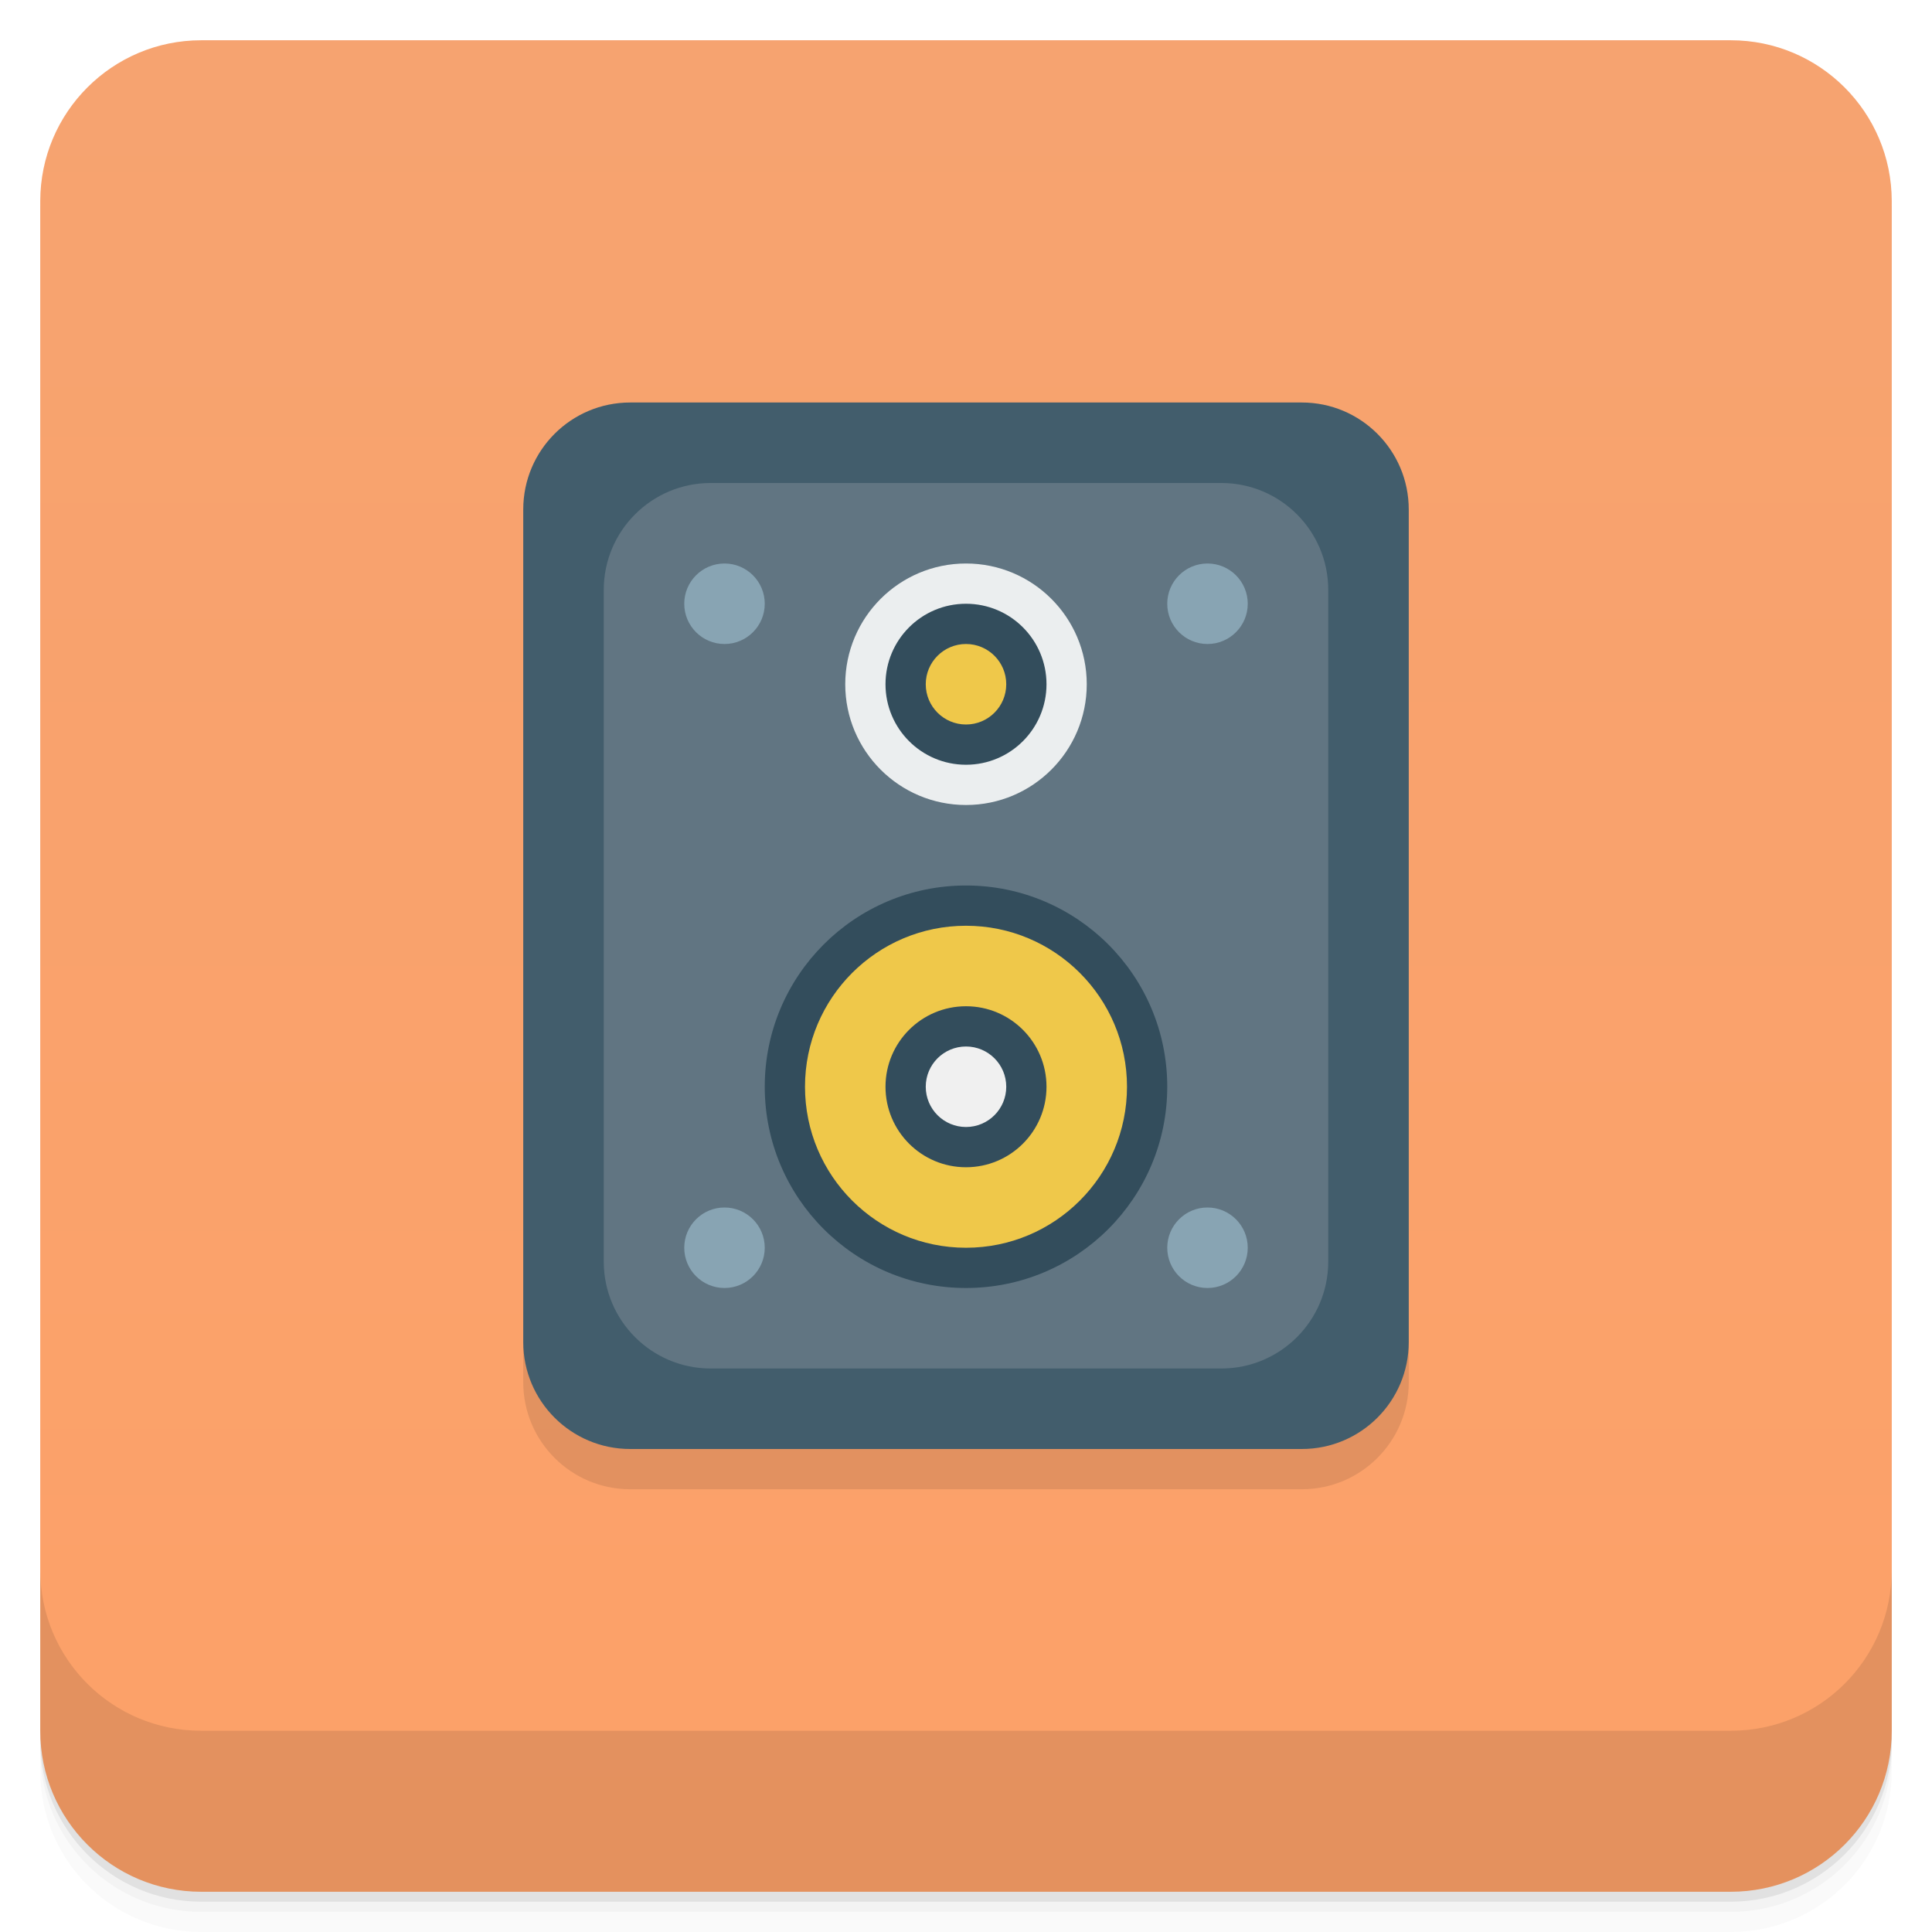
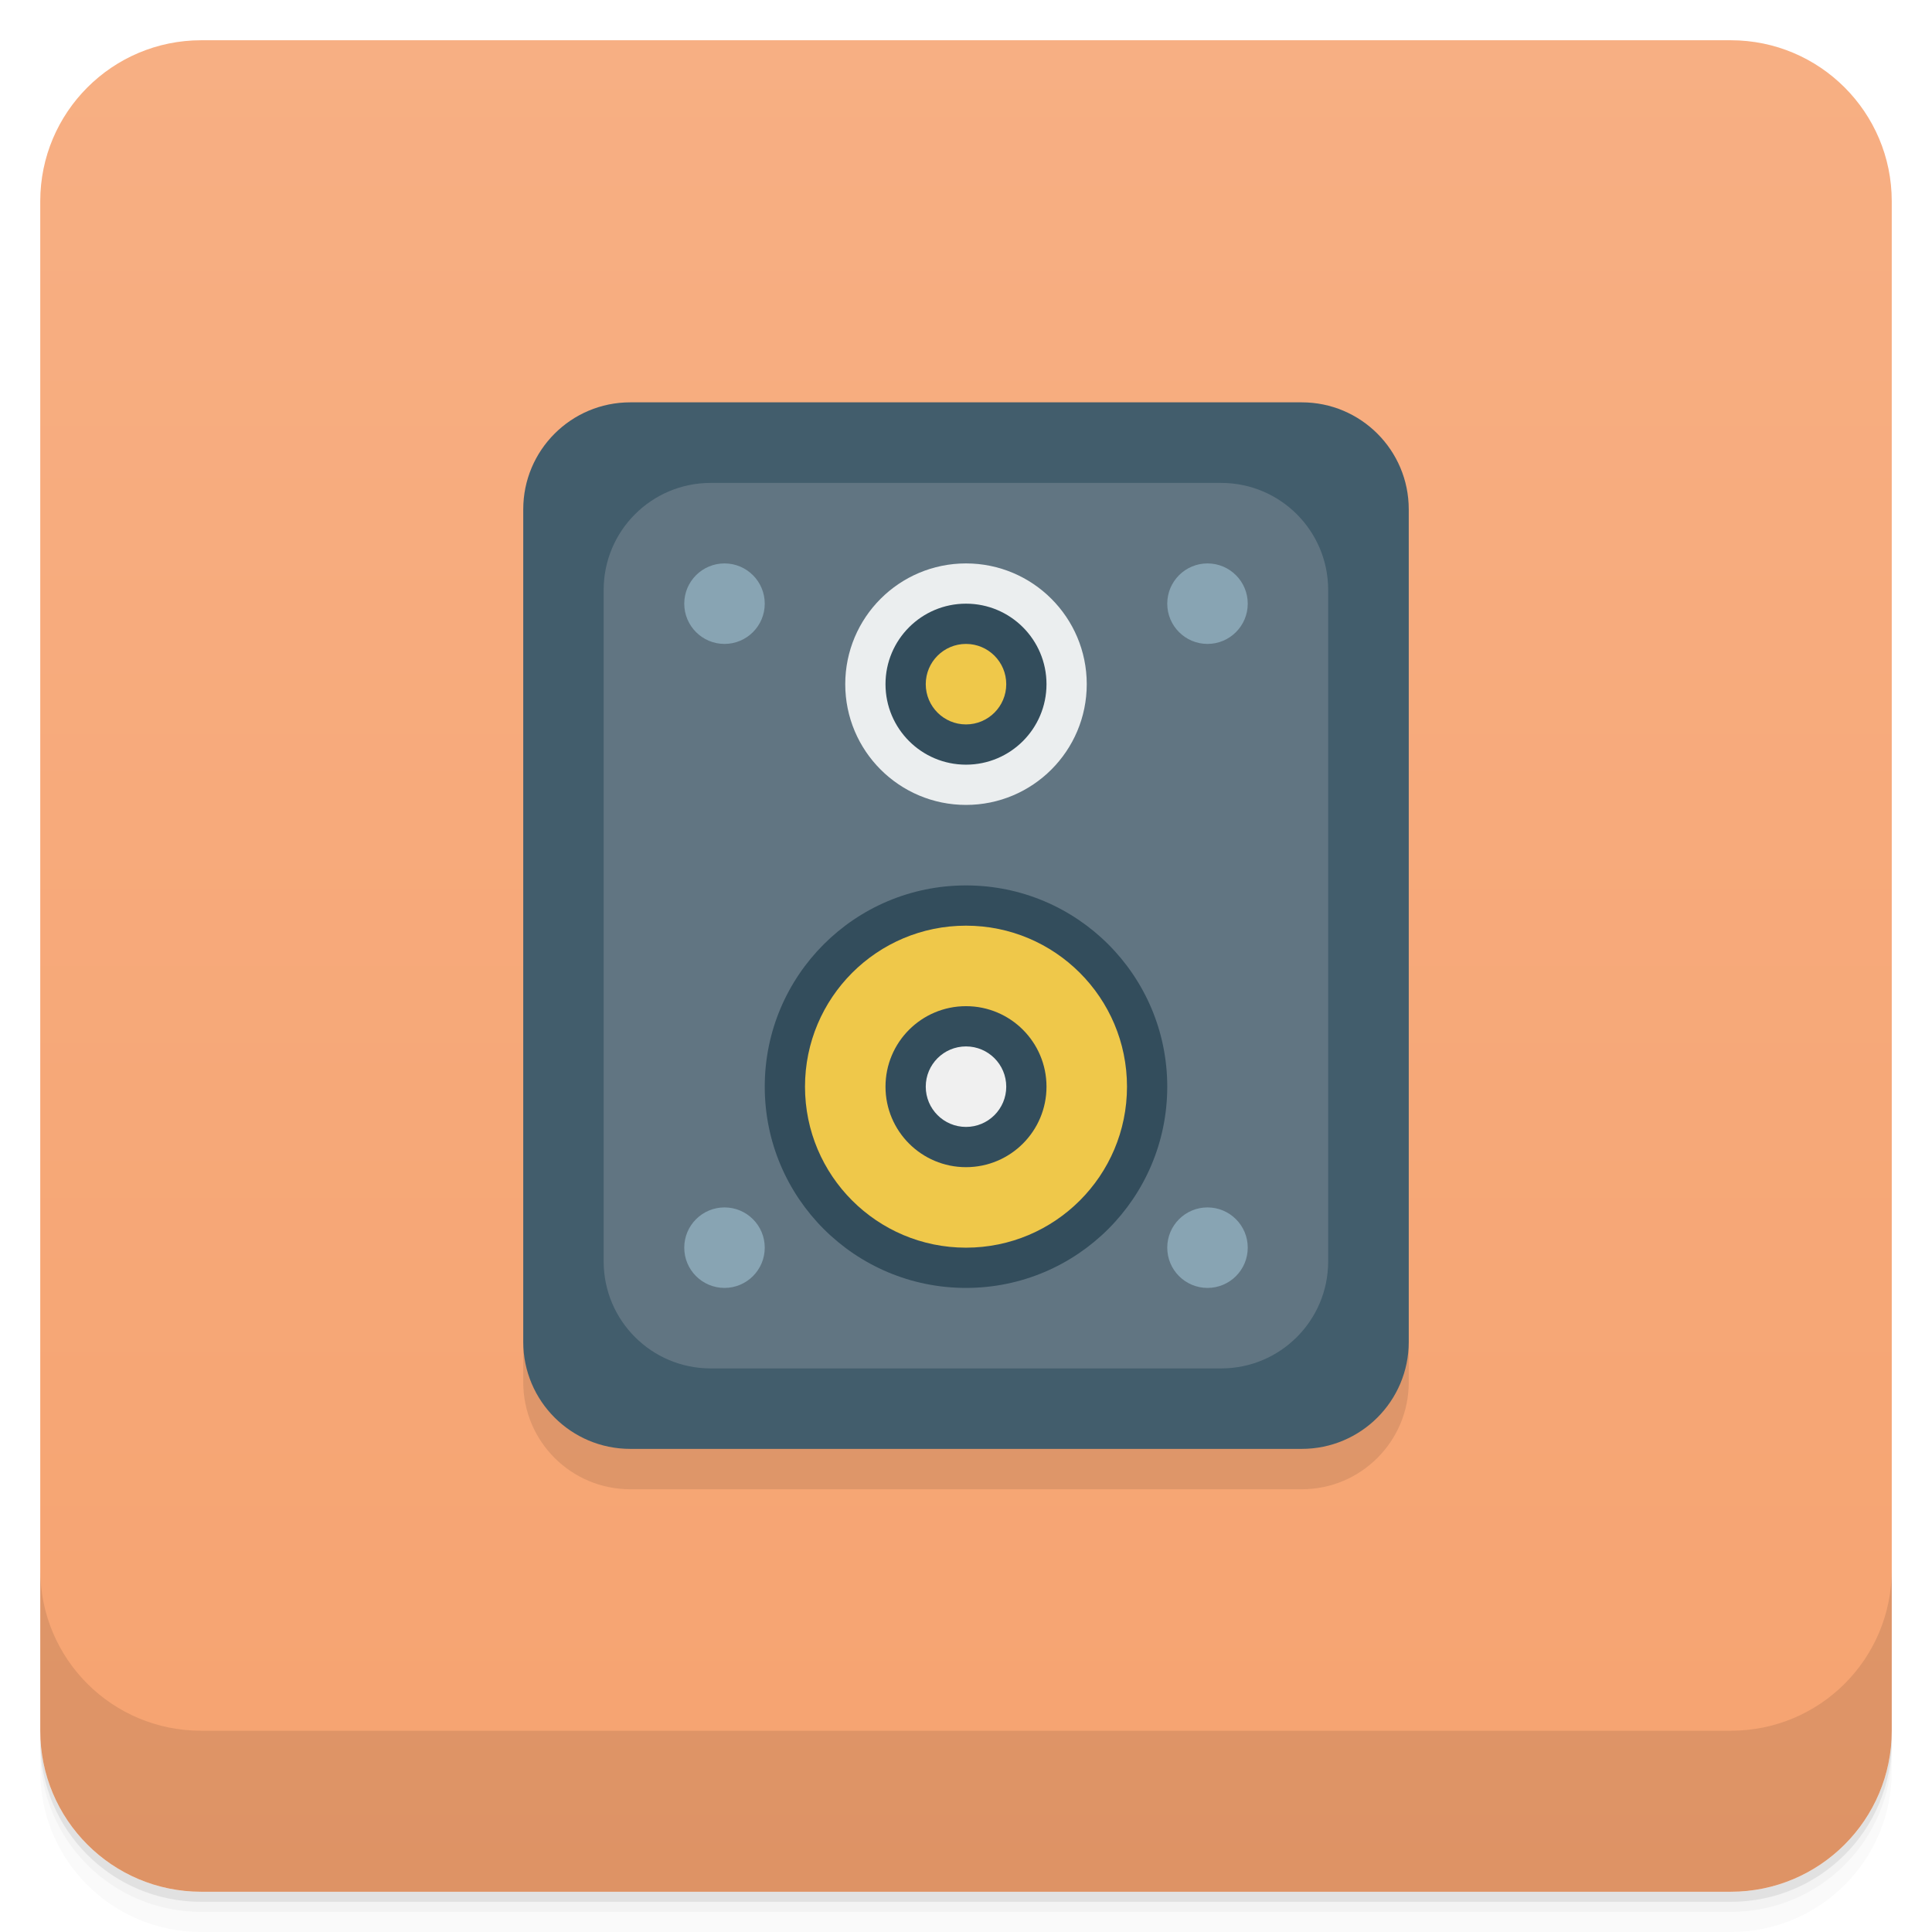
- <svg xmlns="http://www.w3.org/2000/svg" xmlns:xlink="http://www.w3.org/1999/xlink" width="48" height="48" id="svg2" version="1.1">
-   <defs id="defs4">
-     <linearGradient id="linearGradient4069">
-       <stop style="stop-color:#f2904b;stop-opacity:1;" offset="0" id="stop4071" />
-       <stop style="stop-color:#f69a59;stop-opacity:1;" offset="1" id="stop4073" />
+ <svg xmlns="http://www.w3.org/2000/svg" version="1.1" viewBox="0 0 48 48">
+   <defs>
+     <linearGradient id="bg" x2="0" y1="1" y2="47" gradientUnits="userSpaceOnUse">
+       <stop style="stop-color:#f7af83" offset="0" />
+       <stop style="stop-color:#f6a370" offset="1" />
    </linearGradient>
-     <linearGradient y2="1" x2="0" y1="47" gradientTransform="translate(-46,-1052.364)" gradientUnits="userSpaceOnUse" id="1" xlink:href="#0" />
-     <linearGradient id="0">
-       <stop id="stop3004" stop-opacity="0" />
-       <stop id="stop3006" offset="1" />
-     </linearGradient>
-     <linearGradient gradientUnits="userSpaceOnUse" x2="0" y2="40" y1="280" xlink:href="#2" id="3" gradientTransform="matrix(.175 0 0 .175 302.8 216)" />
-     <linearGradient id="2">
-       <stop id="stop73" stop-color="#151515" />
-       <stop id="stop75" stop-color="#222" offset="1" />
-     </linearGradient>
-     <linearGradient gradientUnits="userSpaceOnUse" x2="0" y2="90" y1="230" xlink:href="#2" id="1-9" gradientTransform="matrix(.375 0 0 .375 298 16)" />
-     <linearGradient gradientUnits="userSpaceOnUse" x2="0" y2="90" y1="230" xlink:href="#2" id="0-3" gradientTransform="matrix(.25 0 0 .25 300 132)" />
-     <clipPath id="clipPath66">
-       <rect id="rect68" color="#bebebe" height="20" rx="4" y="78" x="434" width="20" />
-     </clipPath>
-     <clipPath id="clipPath62">
-       <rect id="rect64" color="#bebebe" height="22" rx="4" y="77" x="433" width="22" />
-     </clipPath>
-     <clipPath id="clipPath58">
-       <rect id="rect60" color="#bebebe" height="22" rx="5" y="77" x="433" width="22" />
-     </clipPath>
-     <clipPath id="clipPath54">
-       <rect id="rect56" color="#bebebe" height="30" rx="6" y="29" x="433" width="30" />
-     </clipPath>
-     <clipPath id="clipPath50">
-       <rect style="fill:url(#0-3)" id="rect52" color="#bebebe" fill="url(#0)" transform="matrix(0 -1 1 0 0 0)" height="60" rx="12.5" y="142" x="306" width="60" />
-     </clipPath>
-     <clipPath id="clipPath46">
-       <rect style="fill:url(#1-9)" id="rect48" color="#bebebe" fill="url(#1)" height="90" rx="18.75" y="31" x="307" width="90" />
-     </clipPath>
-     <clipPath id="clipPath42">
-       <rect id="rect44" color="#bebebe" fill="#6d6d6d" opacity="0.2" height="30" rx="4" y="29" x="433" width="30" />
-     </clipPath>
-     <clipPath id="clipPath38">
-       <rect id="rect40" color="#bebebe" fill="#6d6d6d" opacity="0.2" height="22" rx="3" y="77" x="433" width="22" />
-     </clipPath>
-     <clipPath id="clipPath34">
-       <path id="path36" d="m 144,70 c -49.706,0 -90,40.294 -90,90 0,49.706 40.294,90 90,90 49.706,0 90,-40.294 90,-90 0,-49.706 -40.294,-90 -90,-90 z m 0,32.188 c 32.033,0 58,25.967 58,58 0,32.033 -25.967,58 -58,58 -32.033,0 -58,-25.967 -58,-58 0,-32.033 25.967,-58 58,-58 z" />
-     </clipPath>
-     <clipPath id="clipPath30">
-       <rect id="rect32" color="#bebebe" height="16" rx="3" y="116" x="432" width="16" />
-     </clipPath>
-     <clipPath id="clipPath26">
-       <path id="path28" d="m 145,215 c 33.137,0 60,-26.863 60,-60 0,-33.137 -26.863,-60 -60,-60 -33.137,0 -60,26.863 -60,60 0,12.507 3.829,24.106 10.375,33.719 L 89,211 111.281,204.625 C 120.894,211.172 132.493,215 145,215 z" />
-     </clipPath>
-     <clipPath id="clipPath22">
-       <path id="path24" d="m 152,204 a 8,8 0 1 1 -16,0 8,8 0 1 1 16,0 z" />
-     </clipPath>
-     <clipPath id="clipPath18">
-       <path id="path20" d="m 98.031,23.191 c -41.492,1.052 -74.844,35.068 -74.844,76.812 0,42.407 34.406,76.812 76.812,76.812 42.407,0 76.812,-34.406 76.812,-76.812 0,-42.407 -34.406,-76.812 -76.812,-76.812 -0.663,0 -1.31,-0.017 -1.969,0 z M 100,50.66 c 27.245,0 49.344,22.099 49.344,49.344 -1e-5,27.245 -22.099,49.344 -49.344,49.344 -27.245,-1e-5 -49.344,-22.099 -49.344,-49.344 0,-27.245 22.099,-49.344 49.344,-49.344 z" />
-     </clipPath>
-     <clipPath id="clipPath14">
-       <rect id="rect16" color="#bebebe" fill="#6d6d6d" opacity="0.2" height="16" rx="2" y="116" x="432" width="16" />
-     </clipPath>
-     <clipPath id="clipPath10">
-       <rect id="rect12" color="#bebebe" fill="#986767" height="240" rx="50" y="36" x="24" width="240" />
-     </clipPath>
-     <clipPath id="clipPath6">
-       <rect id="rect8" color="#bebebe" fill="url(#3)" transform="rotate(90)" height="42" rx="9" y="223" x="307" width="42" />
-     </clipPath>
-     <linearGradient xlink:href="#linearGradient3672" id="linearGradient4109" gradientUnits="userSpaceOnUse" x1="71.656" y1="62.66" x2="87.062" y2="62.66" />
-     <linearGradient id="linearGradient3672">
-       <stop id="stop3674" style="stop-color:#ffffff;stop-opacity:0" offset="0" />
-       <stop id="stop3676" style="stop-color:#ffffff;stop-opacity:0" offset="0.3" />
-       <stop id="stop3678" style="stop-color:#ffffff;stop-opacity:0.612" offset="0.5" />
-       <stop id="stop3680" style="stop-color:#ffffff;stop-opacity:0" offset="0.753" />
-       <stop id="stop3682" style="stop-color:#ffffff;stop-opacity:0" offset="1" />
-     </linearGradient>
-     <linearGradient id="linearGradient3216">
-       <stop id="stop3218" offset="0" style="stop-color:#6b6b6b;stop-opacity:1;" />
-       <stop id="stop3220" offset="1" style="stop-color:#000000;stop-opacity:1;" />
-     </linearGradient>
-     <linearGradient id="linearGradient10287">
-       <stop id="stop10289" offset="0" style="stop-color:#e1e0e0;stop-opacity:1;" />
-       <stop style="stop-color:#3d3d3d;stop-opacity:1;" offset="0.5" id="stop4127" />
-       <stop id="stop10291" offset="1" style="stop-color:#828282;stop-opacity:1;" />
-     </linearGradient>
-     <linearGradient id="linearGradient10279">
-       <stop id="stop10281" offset="0" style="stop-color:#19140c;stop-opacity:1;" />
-       <stop style="stop-color:#795d3b;stop-opacity:1;" offset="0.5" id="stop4148" />
-       <stop id="stop10283" offset="1" style="stop-color:#9c794c;stop-opacity:1;" />
-     </linearGradient>
-     <linearGradient xlink:href="#linearGradient4990" id="linearGradient4092" gradientUnits="userSpaceOnUse" gradientTransform="matrix(0.1338217,-0.05496597,0.0513395,0.1432744,12.59329,0.203942)" x1="202.592" y1="424.376" x2="188.042" y2="371.451" />
-     <linearGradient id="linearGradient4990">
-       <stop style="stop-color:#808080;stop-opacity:1;" offset="0" id="stop4992" />
-       <stop style="stop-color:#000000;stop-opacity:0;" offset="1" id="stop4994" />
-     </linearGradient>
-     <linearGradient id="linearGradient4121">
-       <stop style="stop-color:#2a2115;stop-opacity:1;" offset="0" id="stop4123" />
-       <stop style="stop-color:#653c2e;stop-opacity:1;" offset="1" id="stop4125" />
-     </linearGradient>
-     <linearGradient id="linearGradient3387">
-       <stop id="stop3389" offset="0" style="stop-color:#6b6b6b;stop-opacity:1;" />
-       <stop id="stop3391" offset="1" style="stop-color:#000000;stop-opacity:1;" />
-     </linearGradient>
-     <linearGradient id="linearGradient3394">
-       <stop id="stop3396" offset="0" style="stop-color:#6b6b6b;stop-opacity:1;" />
-       <stop id="stop3398" offset="1" style="stop-color:#000000;stop-opacity:1;" />
-     </linearGradient>
-     <linearGradient id="linearGradient3200">
-       <stop id="stop3202" offset="0" style="stop-color:#fefefe;stop-opacity:1;" />
-       <stop id="stop3204" offset="1" style="stop-color:#e2e2e2;stop-opacity:1;" />
-     </linearGradient>
-     <linearGradient id="linearGradient3407">
-       <stop id="stop3409" offset="0" style="stop-color:#fefefe;stop-opacity:1;" />
-       <stop id="stop3411" offset="1" style="stop-color:#e2e2e2;stop-opacity:1;" />
-     </linearGradient>
-     <linearGradient id="linearGradient3418">
-       <stop id="stop3420" offset="0" style="stop-color:#6b6b6b;stop-opacity:1;" />
-       <stop id="stop3422" offset="1" style="stop-color:#000000;stop-opacity:1;" />
-     </linearGradient>
-     <linearGradient xlink:href="#linearGradient3176" id="linearGradient4107" gradientUnits="userSpaceOnUse" gradientTransform="matrix(0.1703631,0,0,0.1703631,-15.61728,-18.0859)" x1="325.537" y1="295.213" x2="441.542" y2="414.019" />
-     <linearGradient id="linearGradient3176">
-       <stop id="stop3178" offset="0" style="stop-color:#a77341;stop-opacity:1;" />
-       <stop id="stop3180" offset="1" style="stop-color:#3d3024;stop-opacity:1;" />
-     </linearGradient>
-     <linearGradient xlink:href="#linearGradient4460-9" id="linearGradient4075" x1="24" y1="1051.36" x2="24" y2="1005.36" gradientUnits="userSpaceOnUse" />
-     <linearGradient xlink:href="#linearGradient3764" id="linearGradient4033" x1="-27" y1="13" x2="-24" y2="13" gradientUnits="userSpaceOnUse" />
-     <linearGradient id="linearGradient3764" x1="1" x2="47" gradientUnits="userSpaceOnUse" gradientTransform="matrix(0,-1,1,0,-1.5e-6,48)">
-       <stop stop-color="#f6d22a" stop-opacity="1" id="stop7-85" />
-       <stop offset="1" stop-color="#f7d53d" stop-opacity="1" id="stop9-6" />
-     </linearGradient>
-     <linearGradient xlink:href="#linearGradient4460-9" id="linearGradient4033-9" x1="-27" y1="13" x2="-24" y2="13" gradientUnits="userSpaceOnUse" />
-     <linearGradient id="linearGradient4460-9">
-       <stop id="stop4454" style="stop-color:#fda168;stop-opacity:1;" offset="0" />
-       <stop id="stop4456" style="stop-color:#f6a370;stop-opacity:1;" offset="1" />
-     </linearGradient>
-     <linearGradient y2="13" x2="-24" y1="13" x1="-27" gradientUnits="userSpaceOnUse" id="linearGradient4094" xlink:href="#linearGradient4460-9" />
  </defs>
-   <g id="layer3">
-     <g transform="translate(0,-1004.362)" id="g3804">
-       <path id="path3806" d="m 5,1006.362 c -2.216,0 -4,1.784 -4,4 l 0,37.25 c 0,2.216 1.784,4 4,4 l 38,0 c 2.216,0 4,-1.784 4,-4 l 0,-37.25 c 0,-2.216 -1.784,-4 -4,-4 l -38,0 z m -4,41.5 0,0.5 c 0,2.216 1.784,4 4,4 l 38,0 c 2.216,0 4,-1.784 4,-4 l 0,-0.5 c 0,2.216 -1.784,4 -4,4 l -38,0 c -2.216,0 -4,-1.784 -4,-4 z" style="opacity:0.02" />
-       <path id="path3808" d="m 1,1047.612 0,0.25 c 0,2.216 1.784,4 4,4 l 38,0 c 2.216,0 4,-1.784 4,-4 l 0,-0.25 c 0,2.216 -1.784,4 -4,4 l -38,0 c -2.216,0 -4,-1.784 -4,-4 z" style="opacity:0.05" />
-       <rect id="rect3810" rx="4" y="1005.61" x="1" height="46" width="46" style="opacity:0.1" />
-     </g>
-   </g>
-   <g id="layer1" transform="translate(0,-1004.362)">
-     <g id="g2987" transform="translate(0,0.00221465)" style="fill:url(#linearGradient4075);fill-opacity:1.0">
-       <rect id="rect2989" width="46" height="46" x="1" y="1005.36" rx="4" style="fill:url(#linearGradient4075);fill-opacity:1.0" />
-     </g>
-     <g id="g3790">
-       <path id="path3792" d="m 1,1043.362 0,4 c 0,2.216 1.784,4 4,4 l 38,0 c 2.216,0 4,-1.784 4,-4 l 0,-4 c 0,2.216 -1.784,4 -4,4 l -38,0 c -2.216,0 -4,-1.784 -4,-4 z" style="opacity:0.1" />
-     </g>
-   </g>
-   <g id="layer2">
-     <rect ry="2.657" rx="2.657" y="11" x="13" height="26" width="22" id="rect4053" style="opacity:0.1;fill:#000000;fill-opacity:1;stroke:none" />
-     <rect style="fill:#425d6c;fill-opacity:1;stroke:none" id="rect3238" width="22" height="26" x="13" y="10" rx="2.657" ry="2.657" />
-     <rect ry="2.657" rx="2.657" y="12" x="15" height="22" width="18" id="rect4027" style="fill:#617582;fill-opacity:1;stroke:none" />
-     <path style="fill:#88a4b3;fill-opacity:1;stroke:none" id="path4031" d="m -7,16 a 1,1 0 1 1 -2,0 1,1 0 1 1 2,0 z" transform="translate(26,-1.000001)" />
-     <path transform="translate(38,-1.000001)" d="m -7,16 a 1,1 0 1 1 -2,0 1,1 0 1 1 2,0 z" id="path4033" style="fill:#88a4b3;fill-opacity:1;stroke:none" />
-     <path transform="translate(26,15)" d="m -7,16 a 1,1 0 1 1 -2,0 1,1 0 1 1 2,0 z" id="path4035" style="fill:#88a4b3;fill-opacity:1;stroke:none" />
-     <path style="fill:#88a4b3;fill-opacity:1;stroke:none" id="path4037" d="m -7,16 a 1,1 0 1 1 -2,0 1,1 0 1 1 2,0 z" transform="translate(38,15)" />
-     <path transform="matrix(5,0,0,5,64,-53)" d="m -7,16 a 1,1 0 1 1 -2,0 1,1 0 1 1 2,0 z" id="path4039" style="fill:#334d5c;fill-opacity:1;stroke:none" />
-     <path style="fill:#efc84a;fill-opacity:1;stroke:none" id="path4041" d="m -7,16 a 1,1 0 1 1 -2,0 1,1 0 1 1 2,0 z" transform="matrix(4,0,0,4,56,-37)" />
-     <path transform="matrix(2,0,0,2,40,-5.000002)" d="m -7,16 a 1,1 0 1 1 -2,0 1,1 0 1 1 2,0 z" id="path4043" style="fill:#334d5c;fill-opacity:1;stroke:none" />
-     <path style="fill:#f0f0f0;fill-opacity:1;stroke:none" id="path4045" d="m -7,16 a 1,1 0 1 1 -2,0 1,1 0 1 1 2,0 z" transform="translate(32,11)" />
-     <path style="fill:#ebeeef;fill-opacity:1;stroke:none" id="path4047" d="m -7,16 a 1,1 0 1 1 -2,0 1,1 0 1 1 2,0 z" transform="matrix(3,0,0,3,48,-31)" />
-     <path style="fill:#334d5c;fill-opacity:1;stroke:none" id="path4049" d="m -7,16 a 1,1 0 1 1 -2,0 1,1 0 1 1 2,0 z" transform="matrix(2,0,0,2,40,-15)" />
-     <path transform="translate(32,0.9999972)" d="m -7,16 a 1,1 0 1 1 -2,0 1,1 0 1 1 2,0 z" id="path4051" style="fill:#efc84a;fill-opacity:1;stroke:none" />
-   </g>
+   <path d="m1 43v0.25c0 2.216 1.784 4 4 4h38c2.216 0 4-1.784 4-4v-0.25c0 2.216-1.784 4-4 4h-38c-2.216 0-4-1.784-4-4zm0 0.5v0.5c0 2.216 1.784 4 4 4h38c2.216 0 4-1.784 4-4v-0.5c0 2.216-1.784 4-4 4h-38c-2.216 0-4-1.784-4-4z" style="opacity:.02" />
+   <path d="m1 43.25v0.25c0 2.216 1.784 4 4 4h38c2.216 0 4-1.784 4-4v-0.25c0 2.216-1.784 4-4 4h-38c-2.216 0-4-1.784-4-4z" style="opacity:.05" />
+   <path d="m1 43v0.25c0 2.216 1.784 4 4 4h38c2.216 0 4-1.784 4-4v-0.25c0 2.216-1.784 4-4 4h-38c-2.216 0-4-1.784-4-4z" style="opacity:.1" />
+   <rect x="1" y="1" width="46" height="46" rx="4" style="fill:url(#bg)" />
+   <path d="m1 39v4c0 2.216 1.784 4 4 4h38c2.216 0 4-1.784 4-4v-4c0 2.216-1.784 4-4 4h-38c-2.216 0-4-1.784-4-4z" style="opacity:.1" />
+   <rect x="13" y="10.999" width="22" height="26.001" rx="2.658" style="opacity:.1" />
+   <rect x="13" y="9.996" width="22" height="26.001" rx="2.658" style="fill:#425d6c" />
+   <rect x="14.998" y="11.998" width="18" height="22" rx="2.658" style="fill:#617582" />
+   <path d="m19 14.998a1 1 0 1 1-2 0 1 1 0 1 1 2 0z" style="fill:#88a4b3" />
+   <path d="m31 14.998a1 1 0 1 1-2 0 1 1 0 1 1 2 0z" style="fill:#88a4b3" />
+   <path d="m19 30.998a1 1 0 1 1-2 0 1 1 0 1 1 2 0z" style="fill:#88a4b3" />
+   <path d="m31 30.998a1 1 0 1 1-2 0 1 1 0 1 1 2 0z" style="fill:#88a4b3" />
+   <path d="m29 26.998a5 5 0 1 1-10 0 5 5 0 1 1 10 0z" style="fill:#334d5c" />
+   <path d="m28 26.998a4 4 0 1 1-8 0 4 4 0 1 1 8 0z" style="fill:#efc84a" />
+   <path d="m26 26.998a2 2 0 1 1-4 0 2 2 0 1 1 4 0z" style="fill:#334d5c" />
+   <path d="m25 26.998a1 1 0 1 1-2 0 1 1 0 1 1 2 0z" style="fill:#f0f0f0" />
+   <path d="m27 16.998a3 3 0 1 1-6 0 3 3 0 1 1 6 0z" style="fill:#ebeeef" />
+   <path d="m26 16.998a2 2 0 1 1-4 0 2 2 0 1 1 4 0z" style="fill:#334d5c" />
+   <path d="m25 16.998a1 1 0 1 1-2 0 1 1 0 1 1 2 0z" style="fill:#efc84a" />
</svg>
